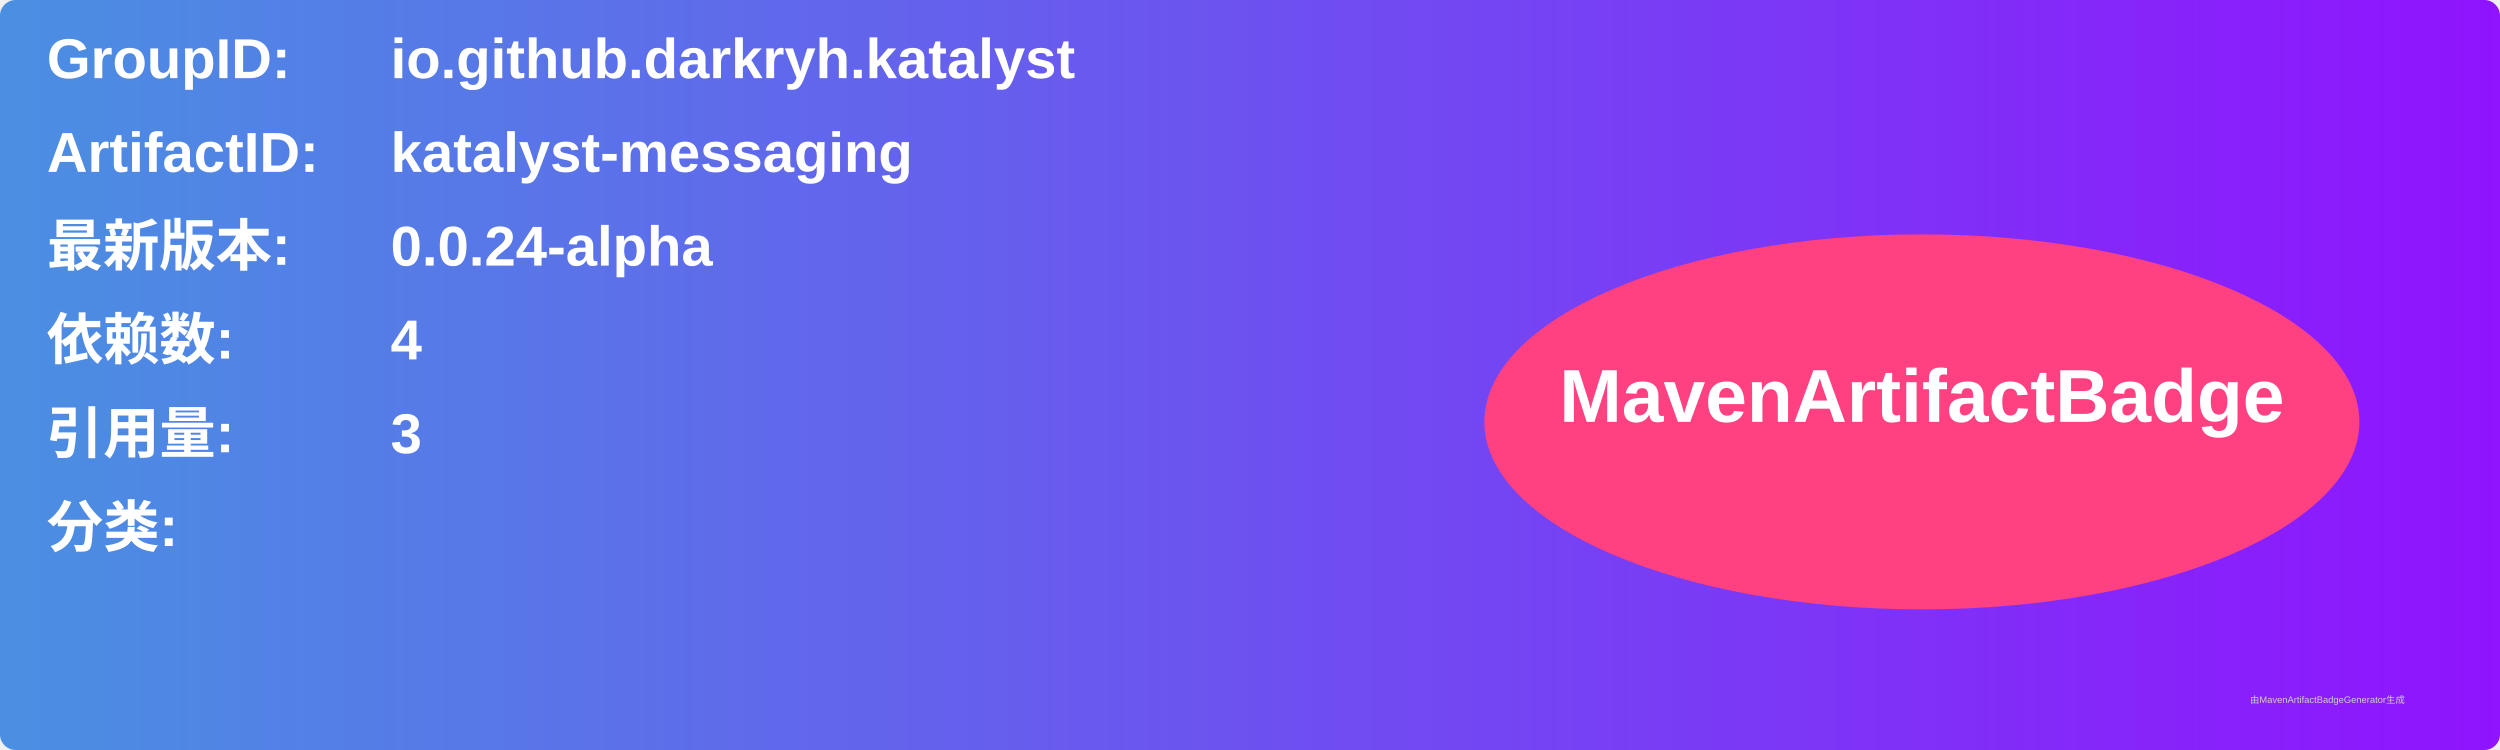
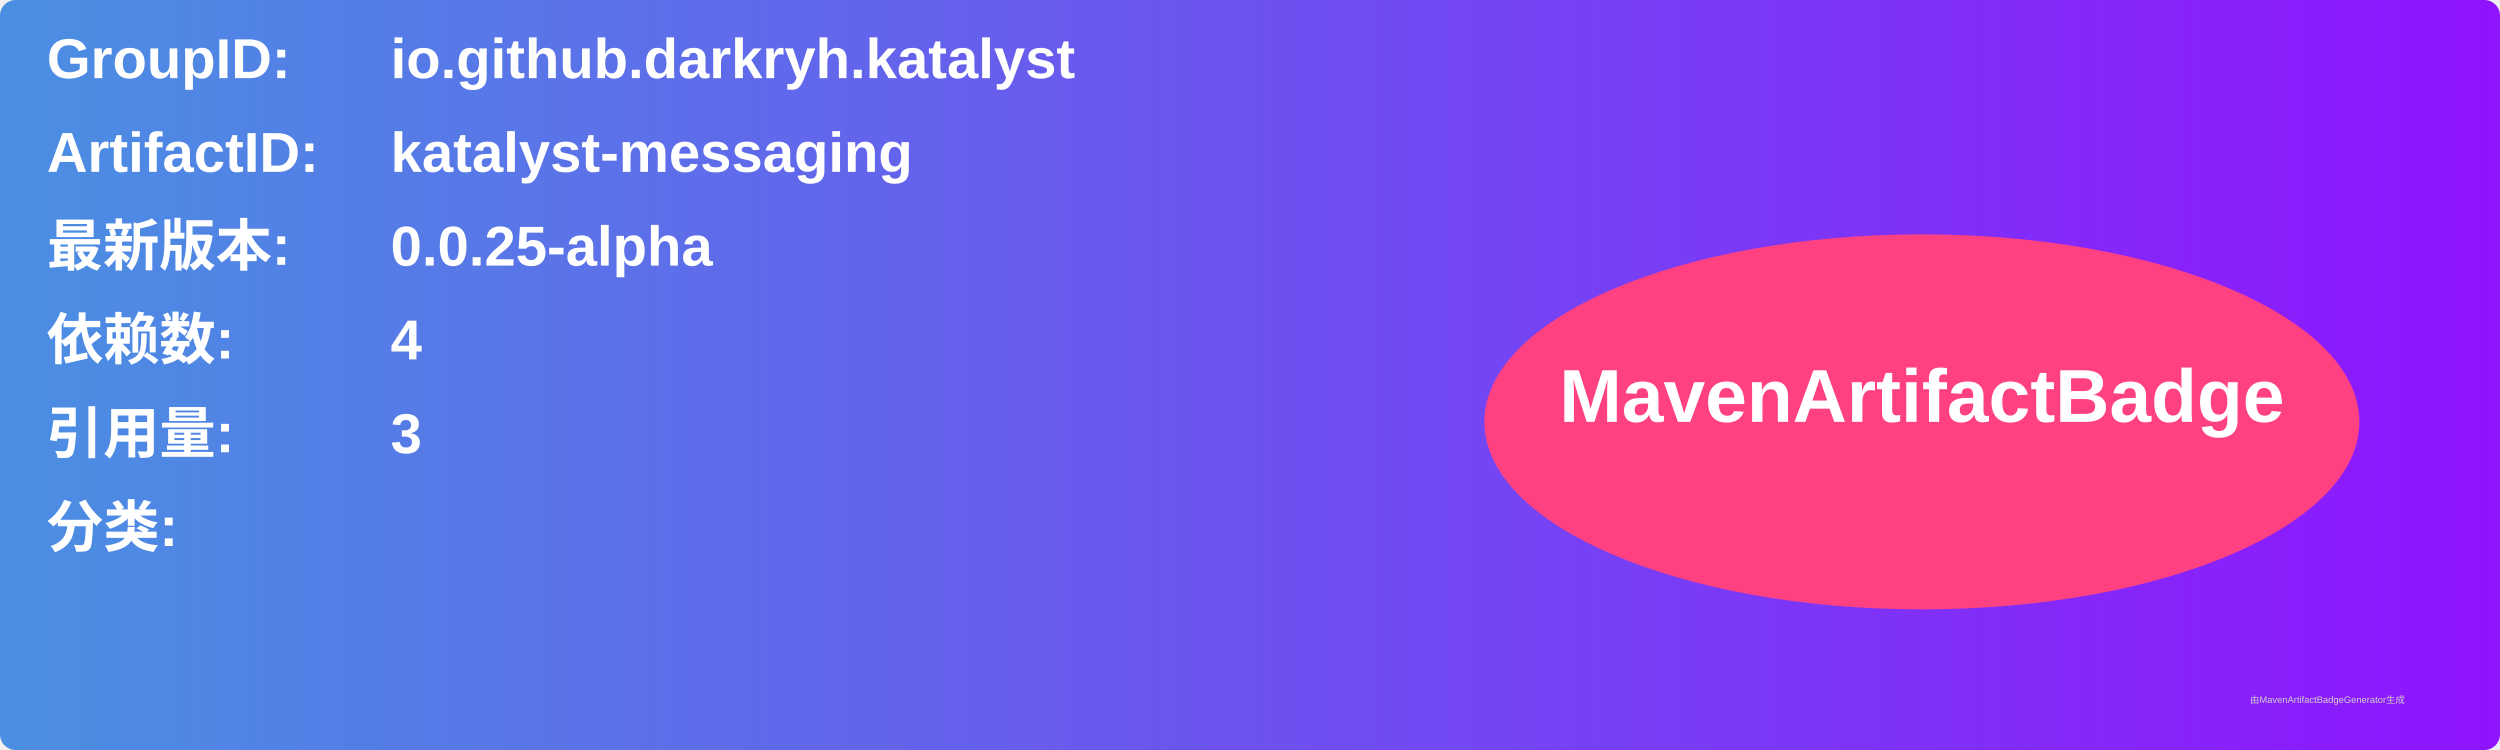
<svg xmlns="http://www.w3.org/2000/svg" width="800" height="240" viewBox="0 0 800 240">
  <linearGradient id="grad" x1="0%" y1="0%" x2="100%" y2="0%">
    <stop offset="0%" stop-color="#4a90e2" />
    <stop offset="100%" stop-color="#9013fe" />
  </linearGradient>
  <rect width="100%" height="100%" rx="5" ry="5" fill="url(#grad)" />
  <g transform="translate(15, 15)">
    <text x="0" y="10" font-family="Arial" font-size="18" fill="white" font-weight="bold" width="260">GroupID:</text>
    <text x="110" y="10" font-family="Arial" font-size="18" fill="white" font-weight="bold" width="460">io.github.darkryh.katalyst</text>
    <text x="0" y="40" font-family="Arial" font-size="18" fill="white" font-weight="bold" width="260">ArtifactID:</text>
    <text x="110" y="40" font-family="Arial" font-size="18" fill="white" font-weight="bold" width="460">katalyst-messaging</text>
    <text x="0" y="70" font-family="Arial" font-size="18" fill="white" font-weight="bold">最新版本:</text>
    <text x="110" y="70" font-family="Arial" font-size="18" fill="white" font-weight="bold">
-       <tspan font-weight="bold">0.0.24-alpha</tspan>
+       <tspan font-weight="bold">0.0.25-alpha</tspan>
    </text>
    <text x="0" y="100" font-family="Arial" font-size="18" fill="white" font-weight="bold">依赖数: </text>
    <text x="110" y="100" font-family="Arial" font-size="18" fill="white">
      <tspan font-weight="bold">4</tspan>
    </text>
    <text x="0" y="130" font-family="Arial" font-size="18" fill="white" font-weight="bold">引用量: </text>
    <text x="110" y="130" font-family="Arial" font-size="18" fill="white">
      <tspan font-weight="bold">3</tspan>
    </text>
    <text x="0" y="160" font-family="Arial" font-size="18" fill="white" font-weight="bold">分类:</text>
    <text x="10" y="190" font-family="Arial" font-size="10" fill="white">
      <tspan font-weight="bold" />
    </text>
    <ellipse cx="600" cy="120" rx="140" ry="60" fill="#ff4081" />
    <text x="600" y="120" text-anchor="middle" font-family="Arial" font-size="24" fill="white" font-weight="bold">MavenArtifactBadge</text>
  </g>
  <text x="720" y="225" font-family="Arial" font-size="3" fill="#d0d0d0">由MavenArtifactBadgeGenerator生成</text>
</svg>
